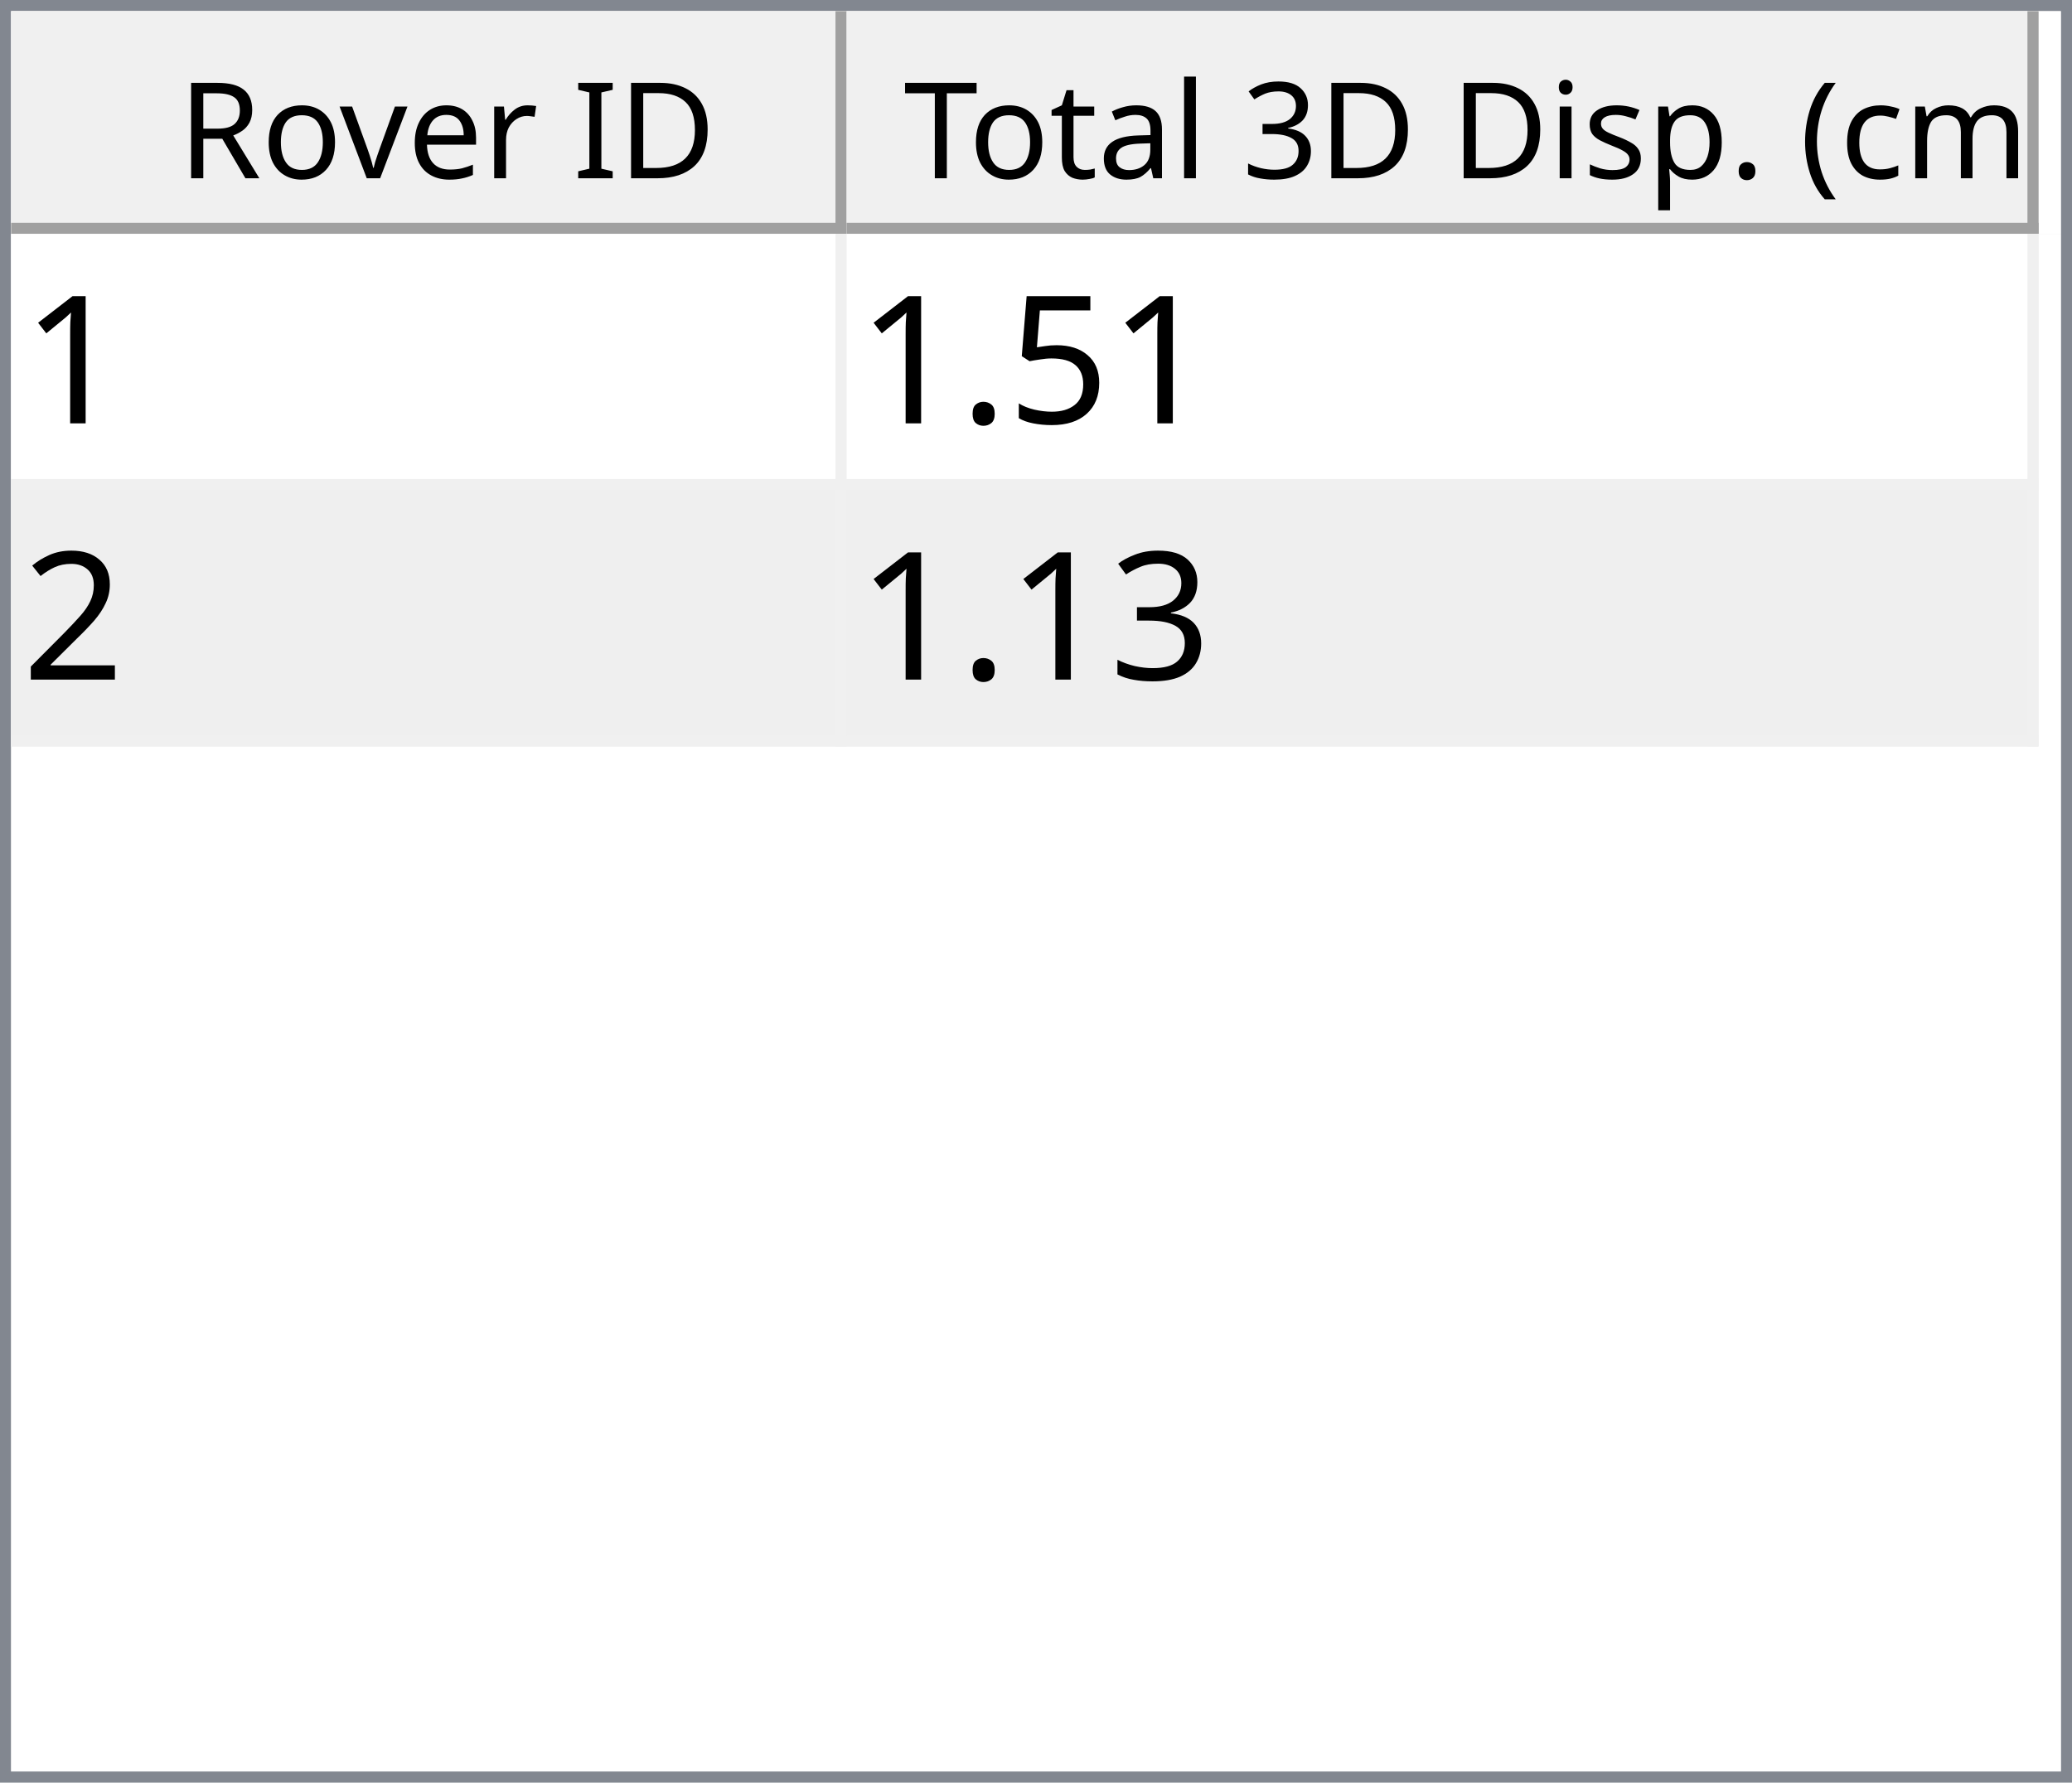
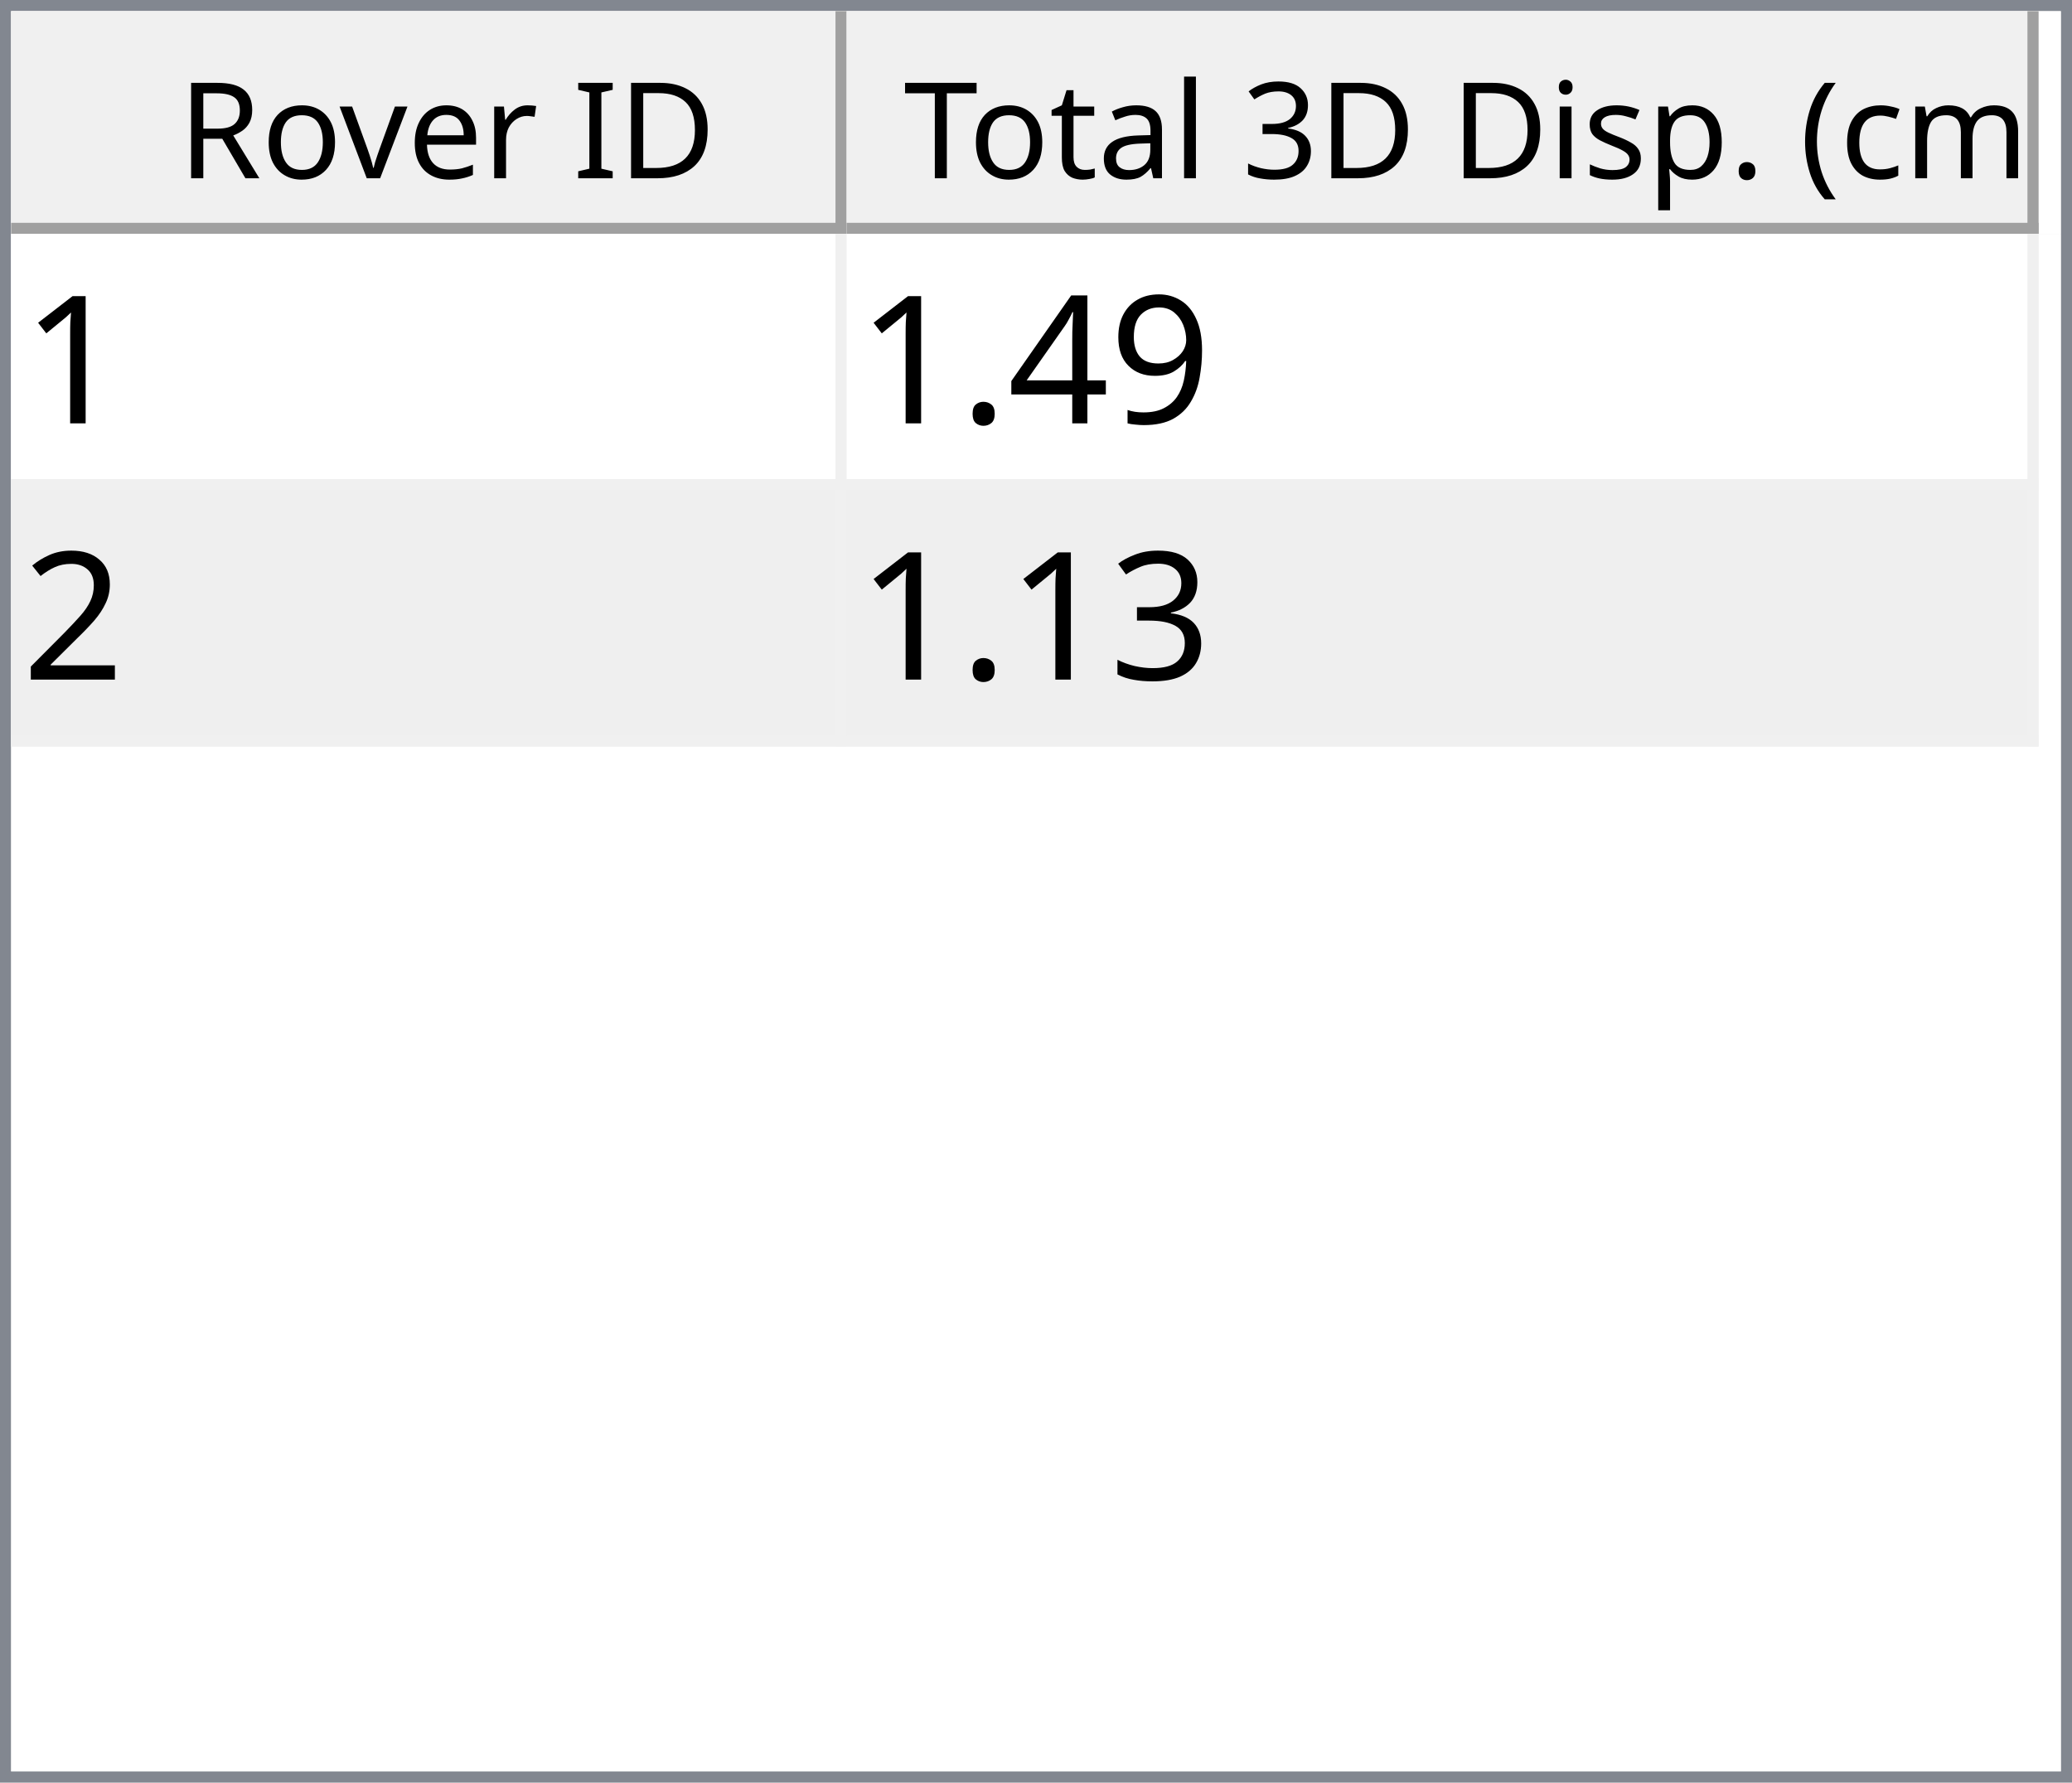
<svg xmlns="http://www.w3.org/2000/svg" style="fill-opacity:1; color-rendering:auto; color-interpolation:auto; text-rendering:auto; stroke:black; stroke-linecap:square; stroke-miterlimit:10; shape-rendering:auto; stroke-opacity:1; fill:black; stroke-dasharray:none; font-weight:normal; stroke-width:1; font-family:'Dialog'; font-style:normal; stroke-linejoin:miter; font-size:12px; stroke-dashoffset:0; image-rendering:auto;" width="186" height="160">
  <defs id="genericDefs" />
  <g>
    <defs id="defs1">
      <clipPath clipPathUnits="userSpaceOnUse" id="clipPath1">
        <path d="M0 0 L186 0 L186 160 L0 160 L0 0 Z" />
      </clipPath>
      <clipPath clipPathUnits="userSpaceOnUse" id="clipPath2">
        <path d="M0 0 L0 160 L186 160 L186 0 Z" />
      </clipPath>
      <clipPath clipPathUnits="userSpaceOnUse" id="clipPath3">
        <path d="M0 0 L0 20 L184 20 L184 0 Z" />
      </clipPath>
      <clipPath clipPathUnits="userSpaceOnUse" id="clipPath4">
        <path d="M0 0 L0 20 L75 20 L75 0 Z" />
      </clipPath>
      <clipPath clipPathUnits="userSpaceOnUse" id="clipPath5">
        <path d="M1 1 L1 19 L74 19 L74 1 Z" />
      </clipPath>
      <clipPath clipPathUnits="userSpaceOnUse" id="clipPath6">
        <path d="M0 0 L0 18 L73 18 L73 0 Z" />
      </clipPath>
      <clipPath clipPathUnits="userSpaceOnUse" id="clipPath7">
        <path d="M-0.5 -0.5 L-0.5 19.5 L74.5 19.5 L74.5 -0.5 Z" />
      </clipPath>
      <clipPath clipPathUnits="userSpaceOnUse" id="clipPath8">
        <path d="M0 0 L0 20 L107 20 L107 0 Z" />
      </clipPath>
      <clipPath clipPathUnits="userSpaceOnUse" id="clipPath9">
        <path d="M1 1 L1 19 L106 19 L106 1 Z" />
      </clipPath>
      <clipPath clipPathUnits="userSpaceOnUse" id="clipPath10">
        <path d="M0 0 L0 18 L105 18 L105 0 Z" />
      </clipPath>
      <clipPath clipPathUnits="userSpaceOnUse" id="clipPath11">
        <path d="M-0.5 -0.5 L-0.5 19.5 L106.5 19.5 L106.5 -0.5 Z" />
      </clipPath>
      <clipPath clipPathUnits="userSpaceOnUse" id="clipPath12">
        <path d="M0 0 L0 138 L184 138 L184 0 Z" />
      </clipPath>
      <clipPath clipPathUnits="userSpaceOnUse" id="clipPath13">
        <path d="M0 0 L0 46 L182 46 L182 0 Z" />
      </clipPath>
      <clipPath clipPathUnits="userSpaceOnUse" id="clipPath14">
        <path d="M-0.5 -0.5 L-0.5 45.5 L181.5 45.5 L181.5 -0.5 Z" />
      </clipPath>
      <clipPath clipPathUnits="userSpaceOnUse" id="clipPath15">
        <path d="M0 0 L0 22 L74 22 L74 0 Z" />
      </clipPath>
      <clipPath clipPathUnits="userSpaceOnUse" id="clipPath16">
        <path d="M0 0 L0 22 L106 22 L106 0 Z" />
      </clipPath>
      <font horiz-adv-x="64.551" id="font1">
        <font-face ascent="107.91" descent="25.098" units-per-em="100" style="font-style:normal; font-family:Segoe UI; font-weight:normal;" />
        <missing-glyph horiz-adv-x="64.551" d="M8.109 0 L8.109 68.266 L56.453 68.266 L56.453 0 L8.109 0 ZM15.328 7.234 L49.219 7.234 L49.219 61.031 L15.328 61.031 L15.328 7.234 Z" />
        <glyph unicode="D" horiz-adv-x="70.117" d="M9.188 0 L9.188 70.016 L28.516 70.016 Q65.531 70.016 65.531 35.891 Q65.531 19.672 55.25 9.836 Q44.969 0 27.734 0 L9.188 0 ZM17.391 62.594 L17.391 7.422 L27.828 7.422 Q41.609 7.422 49.273 14.797 Q56.938 22.172 56.938 35.688 Q56.938 62.594 28.328 62.594 L17.391 62.594 Z" />
        <glyph unicode="I" horiz-adv-x="26.611" d="M17.391 0 L9.188 0 L9.188 70.016 L17.391 70.016 L17.391 0 Z" />
        <glyph unicode=" " horiz-adv-x="27.393" d="" />
        <glyph unicode="r" horiz-adv-x="34.766" d="M34.188 41.891 Q32.078 43.5 28.125 43.5 Q23 43.5 19.555 38.672 Q16.109 33.844 16.109 25.484 L16.109 0 L8.109 0 L8.109 50 L16.109 50 L16.109 39.703 L16.312 39.703 Q18.016 44.969 21.531 47.922 Q25.047 50.875 29.391 50.875 Q32.516 50.875 34.188 50.203 L34.188 41.891 Z" />
        <glyph unicode="e" horiz-adv-x="52.295" d="M48.297 23 L12.984 23 Q13.188 14.656 17.484 10.109 Q21.781 5.562 29.297 5.562 Q37.75 5.562 44.828 11.141 L44.828 3.609 Q38.234 -1.172 27.391 -1.172 Q16.797 -1.172 10.742 5.641 Q4.688 12.453 4.688 24.812 Q4.688 36.469 11.305 43.82 Q17.922 51.172 27.734 51.172 Q37.547 51.172 42.922 44.828 Q48.297 38.484 48.297 27.203 L48.297 23 ZM40.094 29.781 Q40.047 36.719 36.75 40.578 Q33.453 44.438 27.594 44.438 Q21.922 44.438 17.969 40.383 Q14.016 36.328 13.094 29.781 L40.094 29.781 Z" />
        <glyph unicode="v" horiz-adv-x="47.9" d="M47.406 50 L27.484 0 L19.625 0 L0.688 50 L9.469 50 L22.172 13.672 Q23.578 9.672 23.922 6.688 L24.125 6.688 Q24.609 10.453 25.688 13.484 L38.969 50 L47.406 50 Z" />
        <glyph unicode="o" horiz-adv-x="58.594" d="M29 -1.172 Q17.922 -1.172 11.305 5.836 Q4.688 12.844 4.688 24.422 Q4.688 37.016 11.57 44.094 Q18.453 51.172 30.172 51.172 Q41.359 51.172 47.633 44.289 Q53.906 37.406 53.906 25.203 Q53.906 13.234 47.141 6.031 Q40.375 -1.172 29 -1.172 ZM29.594 44.438 Q21.875 44.438 17.383 39.188 Q12.891 33.938 12.891 24.703 Q12.891 15.828 17.43 10.695 Q21.969 5.562 29.594 5.562 Q37.359 5.562 41.531 10.594 Q45.703 15.625 45.703 24.906 Q45.703 34.281 41.531 39.359 Q37.359 44.438 29.594 44.438 Z" />
        <glyph unicode="R" horiz-adv-x="59.814" d="M59.375 0 L49.609 0 L37.891 19.625 Q36.281 22.359 34.766 24.289 Q33.25 26.219 31.664 27.438 Q30.078 28.656 28.25 29.219 Q26.422 29.781 24.125 29.781 L17.391 29.781 L17.391 0 L9.188 0 L9.188 70.016 L30.078 70.016 Q34.672 70.016 38.555 68.867 Q42.438 67.719 45.289 65.375 Q48.141 63.031 49.758 59.547 Q51.375 56.062 51.375 51.375 Q51.375 47.703 50.273 44.656 Q49.172 41.609 47.148 39.211 Q45.125 36.812 42.266 35.133 Q39.406 33.453 35.844 32.516 L35.844 32.328 Q37.594 31.547 38.891 30.547 Q40.188 29.547 41.359 28.18 Q42.531 26.812 43.68 25.078 Q44.828 23.344 46.234 21.047 L59.375 0 ZM17.391 62.594 L17.391 37.203 L28.516 37.203 Q31.594 37.203 34.203 38.133 Q36.812 39.062 38.719 40.797 Q40.625 42.531 41.703 45.047 Q42.781 47.562 42.781 50.688 Q42.781 56.297 39.141 59.445 Q35.5 62.594 28.609 62.594 L17.391 62.594 Z" />
        <glyph unicode=")" horiz-adv-x="30.176" d="M8.297 -15.922 L1.172 -15.922 Q16.406 2.344 16.406 26.812 Q16.406 51.469 1.078 70.016 L8.297 70.016 Q23.531 52.156 23.531 26.703 Q23.531 1.375 8.297 -15.922 Z" />
        <glyph unicode="m" horiz-adv-x="86.133" d="M79.109 0 L71.094 0 L71.094 28.719 Q71.094 37.016 68.531 40.727 Q65.969 44.438 59.906 44.438 Q54.781 44.438 51.195 39.75 Q47.609 35.062 47.609 28.516 L47.609 0 L39.594 0 L39.594 29.688 Q39.594 44.438 28.219 44.438 Q22.953 44.438 19.531 40.016 Q16.109 35.594 16.109 28.516 L16.109 0 L8.109 0 L8.109 50 L16.109 50 L16.109 42.094 L16.312 42.094 Q21.625 51.172 31.844 51.172 Q36.969 51.172 40.773 48.312 Q44.578 45.453 46 40.828 Q51.562 51.172 62.594 51.172 Q79.109 51.172 79.109 30.812 L79.109 0 Z" />
        <glyph unicode="c" horiz-adv-x="46.191" d="M42.188 2.297 Q36.422 -1.172 28.516 -1.172 Q17.828 -1.172 11.258 5.789 Q4.688 12.75 4.688 23.828 Q4.688 36.188 11.766 43.68 Q18.844 51.172 30.672 51.172 Q37.25 51.172 42.281 48.734 L42.281 40.531 Q36.719 44.438 30.375 44.438 Q22.703 44.438 17.797 38.945 Q12.891 33.453 12.891 24.516 Q12.891 15.719 17.508 10.641 Q22.125 5.562 29.891 5.562 Q36.422 5.562 42.188 9.906 L42.188 2.297 Z" />
        <glyph unicode="(" horiz-adv-x="30.176" d="M29.109 -15.922 L21.969 -15.922 Q6.844 1.375 6.844 26.703 Q6.844 52.156 21.969 70.016 L29.203 70.016 Q13.875 51.469 13.875 26.812 Q13.875 2.344 29.109 -15.922 Z" />
        <glyph unicode="." horiz-adv-x="21.68" d="M10.891 -1.078 Q8.641 -1.078 7.055 0.539 Q5.469 2.156 5.469 4.391 Q5.469 6.641 7.055 8.273 Q8.641 9.906 10.891 9.906 Q13.188 9.906 14.797 8.273 Q16.406 6.641 16.406 4.391 Q16.406 2.156 14.797 0.539 Q13.188 -1.078 10.891 -1.078 Z" />
        <glyph unicode="p" horiz-adv-x="58.789" d="M16.312 7.234 L16.109 7.234 L16.109 -23 L8.109 -23 L8.109 50 L16.109 50 L16.109 41.219 L16.312 41.219 Q22.219 51.172 33.594 51.172 Q43.266 51.172 48.688 44.461 Q54.109 37.75 54.109 26.469 Q54.109 13.922 48 6.375 Q41.891 -1.172 31.297 -1.172 Q21.578 -1.172 16.312 7.234 ZM16.109 27.391 L16.109 20.406 Q16.109 14.203 20.141 9.883 Q24.172 5.562 30.375 5.562 Q37.641 5.562 41.773 11.133 Q45.906 16.703 45.906 26.609 Q45.906 34.969 42.047 39.703 Q38.188 44.438 31.594 44.438 Q24.609 44.438 20.359 39.578 Q16.109 34.719 16.109 27.391 Z" />
        <glyph unicode="s" horiz-adv-x="42.432" d="M5.078 1.812 L5.078 10.406 Q11.625 5.562 19.484 5.562 Q30.031 5.562 30.031 12.594 Q30.031 14.594 29.125 15.992 Q28.219 17.391 26.68 18.461 Q25.141 19.531 23.07 20.383 Q21 21.234 18.609 22.172 Q15.281 23.484 12.766 24.828 Q10.25 26.172 8.57 27.859 Q6.891 29.547 6.031 31.695 Q5.172 33.844 5.172 36.719 Q5.172 40.234 6.789 42.945 Q8.406 45.656 11.086 47.484 Q13.766 49.312 17.211 50.242 Q20.656 51.172 24.312 51.172 Q30.812 51.172 35.938 48.922 L35.938 40.828 Q30.422 44.438 23.25 44.438 Q21 44.438 19.195 43.922 Q17.391 43.406 16.094 42.477 Q14.797 41.547 14.086 40.258 Q13.375 38.969 13.375 37.406 Q13.375 35.453 14.086 34.133 Q14.797 32.812 16.164 31.789 Q17.531 30.766 19.484 29.938 Q21.438 29.109 23.922 28.125 Q27.25 26.859 29.883 25.516 Q32.516 24.172 34.375 22.484 Q36.234 20.797 37.234 18.602 Q38.234 16.406 38.234 13.375 Q38.234 9.672 36.602 6.938 Q34.969 4.203 32.234 2.398 Q29.5 0.594 25.93 -0.289 Q22.359 -1.172 18.453 -1.172 Q10.75 -1.172 5.078 1.812 Z" />
        <glyph unicode="i" horiz-adv-x="24.219" d="M12.203 62.703 Q10.062 62.703 8.547 64.164 Q7.031 65.625 7.031 67.875 Q7.031 70.125 8.547 71.609 Q10.062 73.094 12.203 73.094 Q14.406 73.094 15.945 71.609 Q17.484 70.125 17.484 67.875 Q17.484 65.719 15.945 64.211 Q14.406 62.703 12.203 62.703 ZM16.109 0 L8.109 0 L8.109 50 L16.109 50 L16.109 0 Z" />
        <glyph unicode="3" horiz-adv-x="53.906" d="M46.531 19.828 Q46.531 15.094 44.75 11.211 Q42.969 7.328 39.719 4.57 Q36.469 1.812 31.93 0.297 Q27.391 -1.219 21.922 -1.219 Q11.922 -1.219 6 2.594 L6 11.188 Q13.094 5.609 22.219 5.609 Q25.875 5.609 28.828 6.539 Q31.781 7.469 33.906 9.227 Q36.031 10.984 37.18 13.477 Q38.328 15.969 38.328 19.094 Q38.328 32.812 18.797 32.812 L12.984 32.812 L12.984 39.594 L18.5 39.594 Q35.797 39.594 35.797 52.484 Q35.797 64.406 22.609 64.406 Q15.188 64.406 8.688 59.422 L8.688 67.188 Q15.375 71.188 24.609 71.188 Q29 71.188 32.57 69.969 Q36.141 68.75 38.68 66.555 Q41.219 64.359 42.609 61.281 Q44 58.203 44 54.5 Q44 40.672 30.031 36.719 L30.031 36.531 Q33.594 36.141 36.625 34.797 Q39.656 33.453 41.852 31.305 Q44.047 29.156 45.289 26.25 Q46.531 23.344 46.531 19.828 Z" />
        <glyph unicode="l" horiz-adv-x="24.219" d="M16.109 0 L8.109 0 L8.109 74.031 L16.109 74.031 L16.109 0 Z" />
        <glyph unicode="a" horiz-adv-x="50.879" d="M43.891 0 L35.891 0 L35.891 7.812 L35.688 7.812 Q30.469 -1.172 20.312 -1.172 Q12.844 -1.172 8.617 2.781 Q4.391 6.734 4.391 13.281 Q4.391 27.297 20.906 29.594 L35.891 31.688 Q35.891 44.438 25.594 44.438 Q16.547 44.438 9.281 38.281 L9.281 46.484 Q16.656 51.172 26.266 51.172 Q43.891 51.172 43.891 32.516 L43.891 0 ZM35.891 25.297 L23.828 23.641 Q18.266 22.859 15.43 20.875 Q12.594 18.891 12.594 13.875 Q12.594 10.203 15.211 7.883 Q17.828 5.562 22.172 5.562 Q28.125 5.562 32.008 9.742 Q35.891 13.922 35.891 20.312 L35.891 25.297 Z" />
        <glyph unicode="t" horiz-adv-x="33.887" d="M31.297 0.484 Q28.469 -1.078 23.828 -1.078 Q10.688 -1.078 10.688 13.578 L10.688 43.172 L2.094 43.172 L2.094 50 L10.688 50 L10.688 62.203 L18.703 64.797 L18.703 50 L31.297 50 L31.297 43.172 L18.703 43.172 L18.703 14.984 Q18.703 9.969 20.414 7.82 Q22.125 5.672 26.078 5.672 Q29.109 5.672 31.297 7.328 L31.297 0.484 Z" />
        <glyph unicode="T" horiz-adv-x="52.393" d="M50.594 62.594 L30.375 62.594 L30.375 0 L22.172 0 L22.172 62.594 L2 62.594 L2 70.016 L50.594 70.016 L50.594 62.594 Z" />
      </font>
      <font horiz-adv-x="75.0" id="font2">
        <font-face ascent="100.537" descent="21.973" units-per-em="100" style="font-style:normal; font-family:sans-serif; font-weight:normal;" />
        <missing-glyph horiz-adv-x="75.0" d="M12.5 0 L12.5 62.5 L62.5 62.5 L62.5 0 L12.5 0 ZM14.062 1.562 L60.938 1.562 L60.938 60.938 L14.062 60.938 L14.062 1.562 Z" />
        <glyph unicode="1" horiz-adv-x="55.615" d="M37.25 0 L28.469 0 L28.469 56 Q25.297 52.984 20.141 49.953 Q14.984 46.922 10.891 45.406 L10.891 53.906 Q18.266 57.375 23.781 62.305 Q29.297 67.234 31.594 71.875 L37.25 71.875 L37.25 0 Z" />
-         <glyph unicode="5" horiz-adv-x="55.615" d="M4.156 18.75 L13.375 19.531 Q14.406 12.797 18.141 9.398 Q21.875 6 27.156 6 Q33.5 6 37.891 10.789 Q42.281 15.578 42.281 23.484 Q42.281 31 38.062 35.352 Q33.844 39.703 27 39.703 Q22.75 39.703 19.336 37.773 Q15.922 35.844 13.969 32.766 L5.719 33.844 L12.641 70.609 L48.25 70.609 L48.25 62.203 L19.672 62.203 L15.828 42.969 Q22.266 47.469 29.344 47.469 Q38.719 47.469 45.164 40.969 Q51.609 34.469 51.609 24.266 Q51.609 14.547 45.953 7.469 Q39.062 -1.219 27.156 -1.219 Q17.391 -1.219 11.211 4.25 Q5.031 9.719 4.156 18.75 Z" />
+         <glyph unicode="9" horiz-adv-x="55.615" d="M5.469 16.547 L13.922 17.328 Q14.984 11.375 18.016 8.688 Q21.047 6 25.781 6 Q29.828 6 32.883 7.859 Q35.938 9.719 37.891 12.82 Q39.844 15.922 41.164 21.195 Q42.484 26.469 42.484 31.938 Q42.484 32.516 42.438 33.688 Q39.797 29.5 35.234 26.883 Q30.672 24.266 25.344 24.266 Q16.453 24.266 10.305 30.711 Q4.156 37.156 4.156 47.703 Q4.156 58.594 10.578 65.234 Q17 71.875 26.656 71.875 Q33.641 71.875 39.43 68.117 Q45.219 64.359 48.219 57.398 Q51.219 50.438 51.219 37.25 Q51.219 23.531 48.242 15.406 Q45.266 7.281 39.383 3.031 Q33.5 -1.219 25.594 -1.219 Q17.188 -1.219 11.867 3.445 Q6.547 8.109 5.469 16.547 ZM41.453 48.141 Q41.453 55.719 37.43 60.156 Q33.406 64.594 27.734 64.594 Q21.875 64.594 17.531 59.812 Q13.188 55.031 13.188 47.406 Q13.188 40.578 17.312 36.305 Q21.438 32.031 27.484 32.031 Q33.594 32.031 37.523 36.305 Q41.453 40.578 41.453 48.141 Z" />
+         <glyph unicode="4" horiz-adv-x="55.615" d="M32.328 0 L32.328 17.141 L1.266 17.141 L1.266 25.203 L33.938 71.578 L41.109 71.578 L41.109 25.203 L50.781 25.203 L50.781 17.141 L41.109 17.141 L41.109 0 L32.328 0 ZM32.328 25.203 L32.328 57.469 L9.906 25.203 L32.328 25.203 Z" />
        <glyph unicode="." horiz-adv-x="27.783" d="M9.078 0 L9.078 10.016 L19.094 10.016 L19.094 0 L9.078 0 Z" />
        <glyph unicode="2" horiz-adv-x="55.615" d="M50.344 8.453 L50.344 0 L3.031 0 Q2.938 3.172 4.047 6.109 Q5.859 10.938 9.836 15.625 Q13.812 20.312 21.344 26.469 Q33.016 36.031 37.117 41.625 Q41.219 47.219 41.219 52.203 Q41.219 57.422 37.477 61.008 Q33.734 64.594 27.734 64.594 Q21.391 64.594 17.578 60.789 Q13.766 56.984 13.719 50.25 L4.688 51.172 Q5.609 61.281 11.664 66.578 Q17.719 71.875 27.938 71.875 Q38.234 71.875 44.242 66.164 Q50.25 60.453 50.25 52 Q50.25 47.703 48.492 43.555 Q46.734 39.406 42.656 34.812 Q38.578 30.219 29.109 22.219 Q21.188 15.578 18.945 13.211 Q16.703 10.844 15.234 8.453 L50.344 8.453 Z" />
        <glyph unicode="3" horiz-adv-x="55.615" d="M4.203 18.891 L12.984 20.062 Q14.5 12.594 18.141 9.297 Q21.781 6 27 6 Q33.203 6 37.477 10.297 Q41.75 14.594 41.75 20.953 Q41.75 27 37.797 30.93 Q33.844 34.859 27.734 34.859 Q25.25 34.859 21.531 33.891 L22.516 41.609 Q23.391 41.5 23.922 41.5 Q29.547 41.5 34.039 44.43 Q38.531 47.359 38.531 53.469 Q38.531 58.297 35.258 61.477 Q31.984 64.656 26.812 64.656 Q21.688 64.656 18.266 61.43 Q14.844 58.203 13.875 51.766 L5.078 53.328 Q6.688 62.156 12.398 67.016 Q18.109 71.875 26.609 71.875 Q32.469 71.875 37.398 69.359 Q42.328 66.844 44.945 62.5 Q47.562 58.156 47.562 53.266 Q47.562 48.641 45.07 44.828 Q42.578 41.016 37.703 38.766 Q44.047 37.312 47.562 32.695 Q51.078 28.078 51.078 21.141 Q51.078 11.766 44.242 5.25 Q37.406 -1.266 26.953 -1.266 Q17.531 -1.266 11.305 4.352 Q5.078 9.969 4.203 18.891 Z" />
      </font>
    </defs>
    <g style="fill:white; stroke:white;">
      <rect x="0" y="0" width="186" style="clip-path:url(#clipPath1); stroke:none;" height="160" />
    </g>
    <g style="fill:white; text-rendering:optimizeSpeed; color-rendering:optimizeSpeed; image-rendering:optimizeSpeed; shape-rendering:crispEdges; stroke:white; color-interpolation:sRGB;">
      <rect x="0" width="186" height="160" y="0" style="stroke:none;" />
      <path style="stroke:none;" d="M0 160 L186 160 L186 0 L0 0 Z" />
    </g>
    <g style="fill:rgb(240,240,240); font-family:'Segoe UI'; stroke:rgb(240,240,240);">
      <rect x="0" y="0" width="186" style="clip-path:url(#clipPath2); stroke:none;" height="160" />
    </g>
    <g style="fill:rgb(130,135,144); font-family:'Segoe UI'; stroke:rgb(130,135,144);">
      <path d="M0 0 L186 0 L186 160 L0 160 L0 0 ZM1 1 L185 1 L185 159 L1 159 L1 1 Z" style="fill-rule:evenodd; clip-path:url(#clipPath2); stroke:none;" />
    </g>
    <g style="fill:white; font-family:'Segoe UI'; stroke:white;" transform="translate(1,1)">
      <rect x="0" y="0" width="184" style="clip-path:url(#clipPath3); stroke:none;" height="20" />
    </g>
    <g style="fill:rgb(240,240,240); font-family:'Segoe UI'; stroke:rgb(240,240,240);" transform="translate(1,1)">
      <rect x="0" y="0" width="75" style="clip-path:url(#clipPath4); stroke:none;" height="20" />
    </g>
    <g style="font-family:'Segoe UI';" transform="translate(2,2)">
      <text x="14" xml:space="preserve" y="14" style="clip-path:url(#clipPath6); stroke:none;">Rover ID</text>
    </g>
    <g style="fill:rgb(160,160,160); font-family:'Segoe UI'; stroke:rgb(160,160,160); stroke-linejoin:bevel;" transform="translate(1.5,1.5)">
      <line x1="74" x2="74" y1="0" style="fill:none; clip-path:url(#clipPath7);" y2="19" />
    </g>
    <g style="fill:rgb(160,160,160); font-family:'Segoe UI'; stroke:rgb(160,160,160); stroke-linejoin:bevel;" transform="matrix(1,0,0,1,1,1) translate(0.5,0.5)">
      <line x1="0" x2="74" y1="19" style="fill:none; clip-path:url(#clipPath7);" y2="19" />
    </g>
    <g style="fill:rgb(240,240,240); font-family:'Segoe UI'; stroke:rgb(240,240,240);" transform="translate(76,1)">
      <rect x="0" y="0" width="107" style="clip-path:url(#clipPath8); stroke:none;" height="20" />
    </g>
    <g style="font-family:'Segoe UI';" transform="translate(77,2)">
      <text x="1" xml:space="preserve" y="14" style="clip-path:url(#clipPath10); stroke:none;"> Total 3D Disp. (cm)</text>
    </g>
    <g style="fill:rgb(160,160,160); font-family:'Segoe UI'; stroke:rgb(160,160,160); stroke-linejoin:bevel;" transform="translate(76.5,1.5)">
      <line x1="106" x2="106" y1="0" style="fill:none; clip-path:url(#clipPath11);" y2="19" />
    </g>
    <g style="fill:rgb(160,160,160); font-family:'Segoe UI'; stroke:rgb(160,160,160); stroke-linejoin:bevel;" transform="matrix(1,0,0,1,76,1) translate(0.5,0.5)">
      <line x1="0" x2="106" y1="19" style="fill:none; clip-path:url(#clipPath11);" y2="19" />
    </g>
    <g style="fill:white; font-family:'Segoe UI'; stroke:white;" transform="translate(1,21)">
      <rect x="0" y="0" width="184" style="clip-path:url(#clipPath12); stroke:none;" height="138" />
    </g>
    <g style="fill:rgb(240,240,240); font-size:16px; font-family:sans-serif; stroke:rgb(240,240,240);" transform="translate(1,21)">
      <rect x="0" y="0" width="182" style="clip-path:url(#clipPath13); stroke:none;" height="46" />
      <line transform="translate(0.5,0.5)" x1="0" x2="181" y1="22" style="clip-path:url(#clipPath14); fill:none; stroke-linejoin:bevel;" y2="22" />
    </g>
    <g transform="matrix(1,0,0,1,1,21) translate(0.5,0.5)" style="fill:rgb(240,240,240); font-size:16px; font-family:sans-serif; stroke:rgb(240,240,240); stroke-linejoin:bevel;">
      <line x1="0" x2="181" y1="45" style="fill:none; clip-path:url(#clipPath14);" y2="45" />
    </g>
    <g transform="matrix(1,0,0,1,1,21) translate(0.5,0.5)" style="fill:rgb(240,240,240); font-size:16px; font-family:sans-serif; stroke:rgb(240,240,240); stroke-linejoin:bevel;">
      <line x1="74" x2="74" y1="0" style="fill:none; clip-path:url(#clipPath14);" y2="45" />
    </g>
    <g transform="matrix(1,0,0,1,1,21) translate(0.5,0.5)" style="fill:rgb(240,240,240); font-size:16px; font-family:sans-serif; stroke:rgb(240,240,240); stroke-linejoin:bevel;">
      <line x1="181" x2="181" y1="0" style="fill:none; clip-path:url(#clipPath14);" y2="45" />
    </g>
    <g style="fill:white; font-size:16px; font-family:sans-serif; stroke:white;" transform="matrix(1,0,0,1,1,21)">
      <rect x="0" y="0" width="74" style="clip-path:url(#clipPath15); stroke:none;" height="22" />
      <text x="1" y="17" style="fill:black; clip-path:url(#clipPath15); stroke:none;" xml:space="preserve">1</text>
    </g>
    <g style="fill:white; font-size:16px; font-family:sans-serif; stroke:white;" transform="matrix(1,0,0,1,1,21) translate(75,0)">
      <rect x="0" y="0" width="106" style="clip-path:url(#clipPath16); stroke:none;" height="22" />
-       <text x="1" y="17" style="fill:black; clip-path:url(#clipPath16); stroke:none;" xml:space="preserve">1.51</text>
+       <text x="1" y="17" style="fill:black; clip-path:url(#clipPath16); stroke:none;" xml:space="preserve">1.49</text>
    </g>
    <g style="fill:rgb(239,239,239); font-size:16px; font-family:sans-serif; stroke:rgb(239,239,239);" transform="matrix(1,0,0,1,1,21) translate(0,23)">
      <rect x="0" y="0" width="74" style="clip-path:url(#clipPath15); stroke:none;" height="22" />
      <text x="1" y="17" style="fill:black; clip-path:url(#clipPath15); stroke:none;" xml:space="preserve">2</text>
    </g>
    <g style="fill:rgb(239,239,239); font-size:16px; font-family:sans-serif; stroke:rgb(239,239,239);" transform="matrix(1,0,0,1,1,21) translate(75,23)">
      <rect x="0" y="0" width="106" style="clip-path:url(#clipPath16); stroke:none;" height="22" />
      <text x="1" y="17" style="fill:black; clip-path:url(#clipPath16); stroke:none;" xml:space="preserve">1.13</text>
    </g>
  </g>
</svg>
